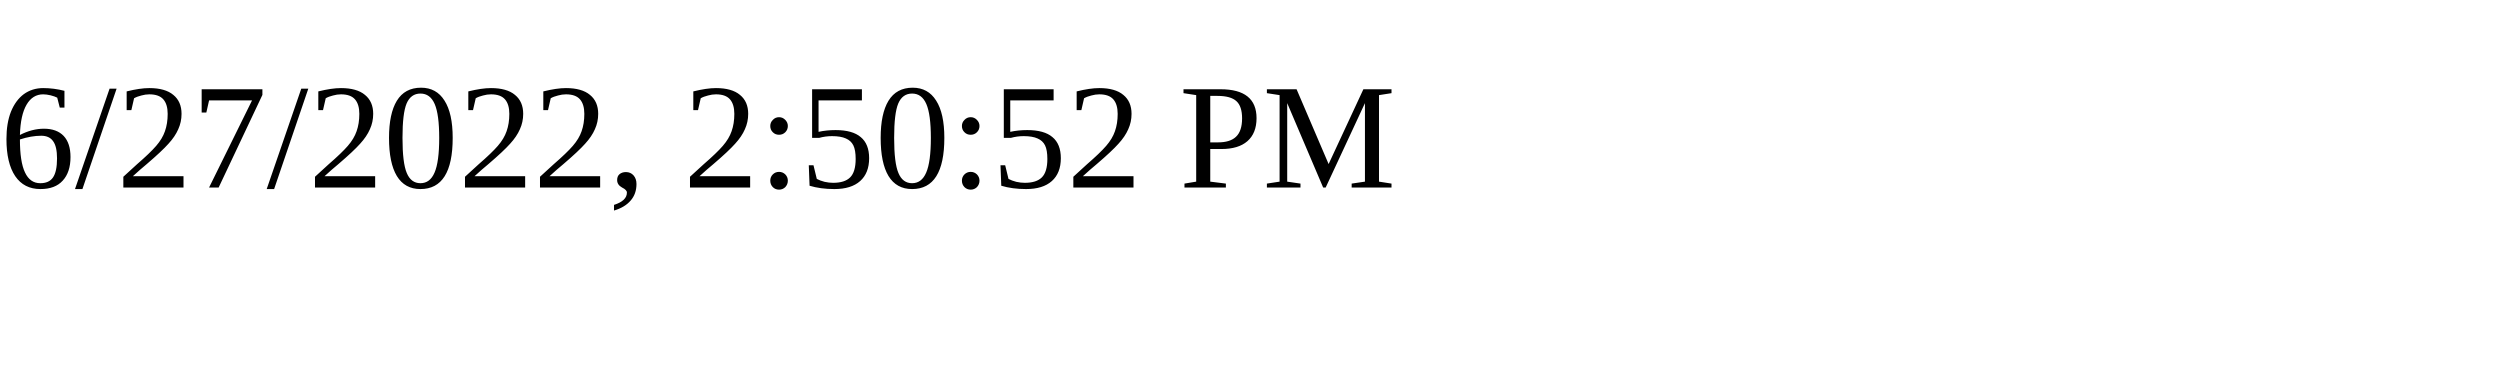
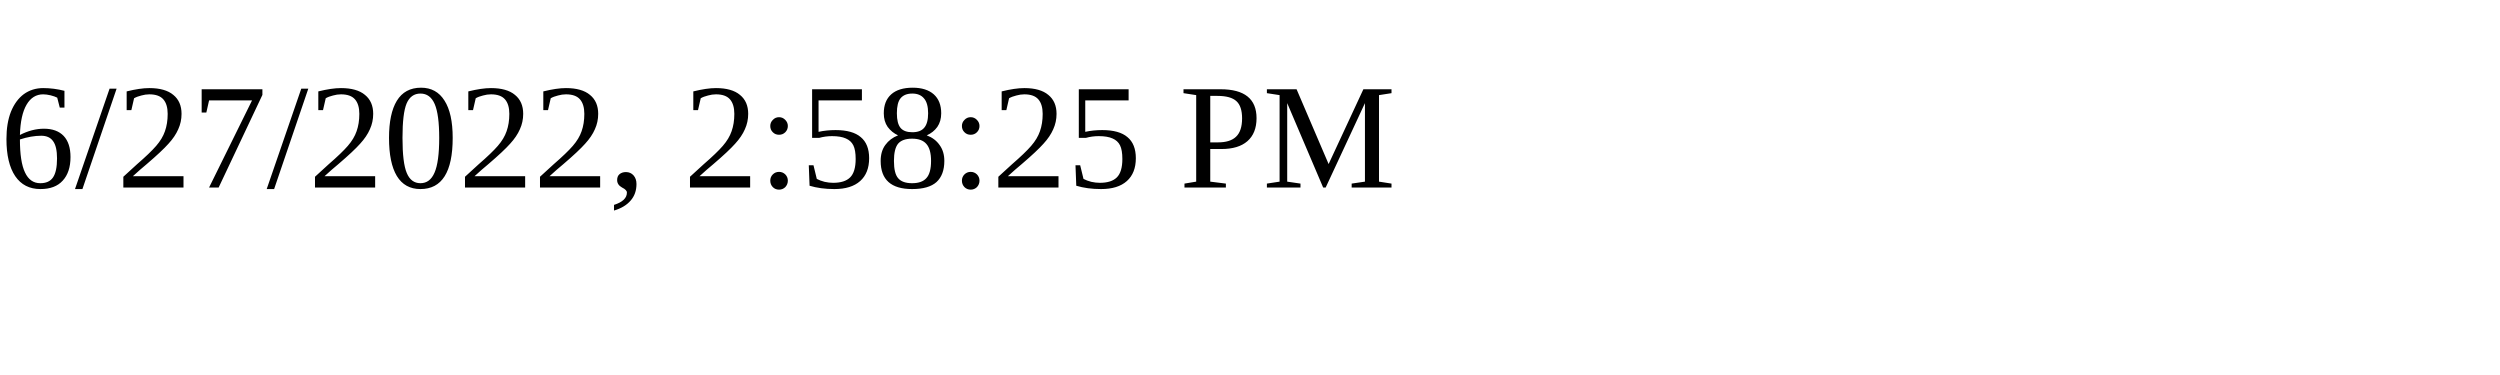
<svg xmlns="http://www.w3.org/2000/svg" height="30" width="200">
-   <text x="0" y="15">6/27/2022, 2:50:52 PM</text>
+   <text x="0" y="15">6/27/2022, 2:58:25 PM</text>
</svg>
